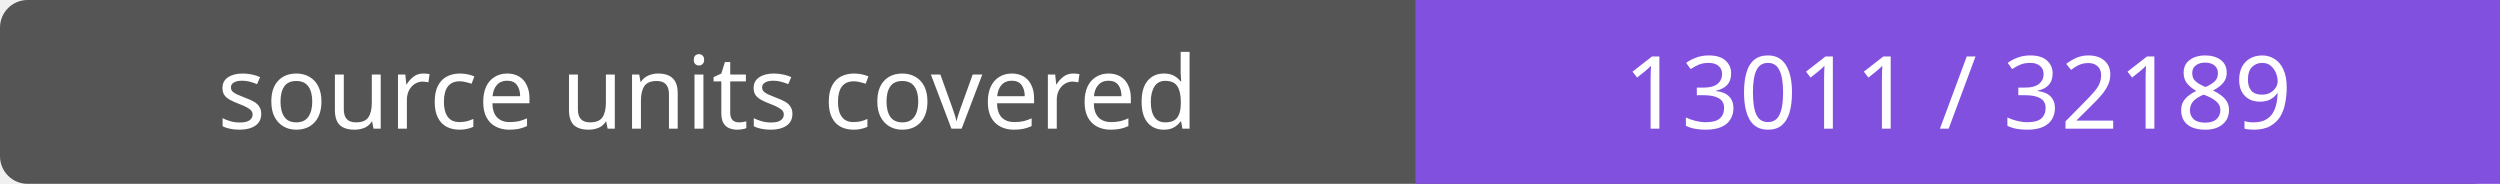
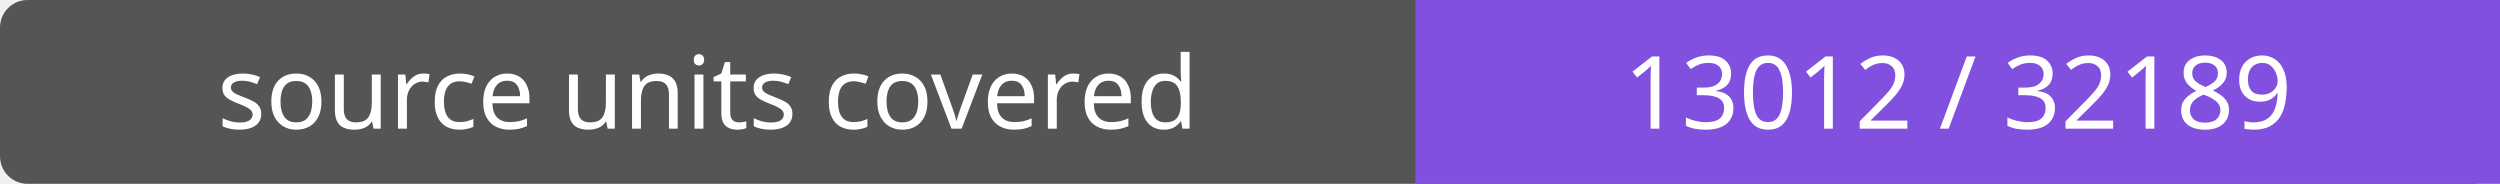
- <svg xmlns="http://www.w3.org/2000/svg" width="272" height="20" role="img" aria-label="source units covered: 13011 / 32189">
+ <svg xmlns="http://www.w3.org/2000/svg" width="272" height="20" role="img" aria-label="source units covered: 13012 / 32189">
  <rect width="272" height="20" rx="3" fill="#555" />
  <path fill="#8250df" d="M154 0h118v20H154z" />
  <g fill="#fff" text-anchor="middle" font-family="Verdana,sans-serif" font-size="11">
    <text x="77.0" y="14">source units covered</text>
-     <text x="213.0" y="14">13011 / 32189</text>
+     <text x="213.0" y="14">13012 / 32189</text>
  </g>
</svg>
